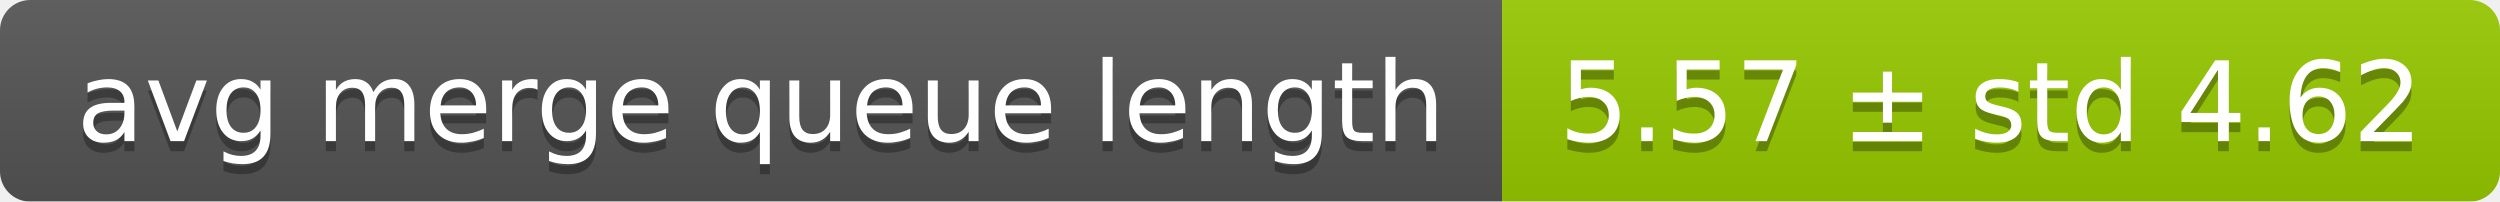
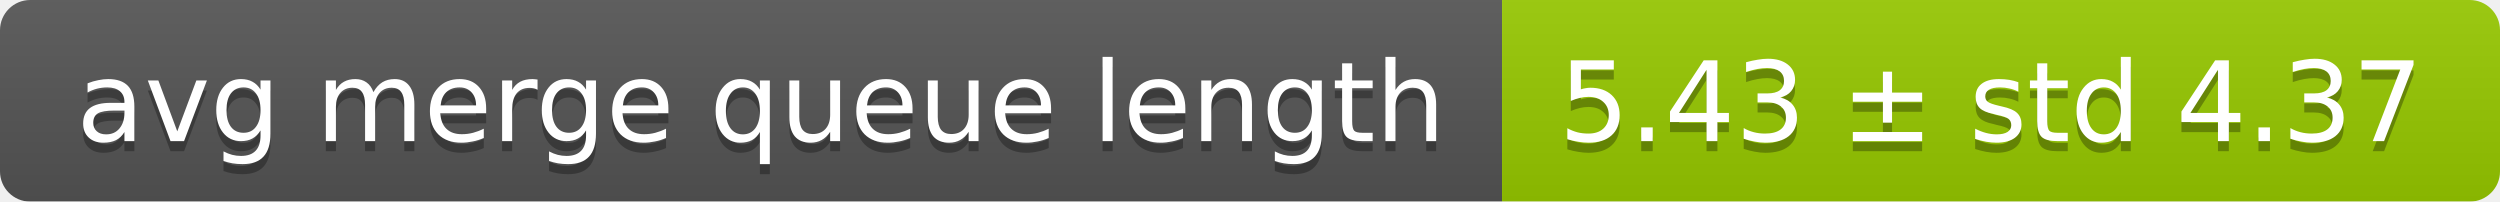
<svg xmlns="http://www.w3.org/2000/svg" width="248" height="20">
  <linearGradient id="smooth" x2="0" y2="100%">
    <stop offset="0" stop-color="#bbb" stop-opacity=".1" />
    <stop offset="1" stop-opacity=".1" />
  </linearGradient>
  <mask id="round">
    <rect width="248" height="20" rx="3" fill="#fff" />
  </mask>
  <g mask="url(#round)">
    <rect width="149" height="20" fill="#555" />
    <rect x="149" width="99" height="20" fill="#97ca00" />
    <rect width="248" height="20" fill="url(#smooth)" />
  </g>
  <g fill="#fff" text-anchor="middle" font-family="DejaVu Sans,Verdana,Geneva,sans-serif" font-size="11">
    <text x="75.5" y="15" fill="#010101" fill-opacity=".3">avg merge queue length</text>
    <text x="75.5" y="14">avg merge queue length</text>
-     <text x="197.5" y="15" fill="#010101" fill-opacity=".3">5.57 ± std 4.62</text>
-     <text x="197.5" y="14">5.57 ± std 4.62</text>
+     <text x="197.5" y="15" fill="#010101" fill-opacity=".3">5.43 ± std 4.37</text>
+     <text x="197.5" y="14">5.43 ± std 4.37</text>
  </g>
</svg>
